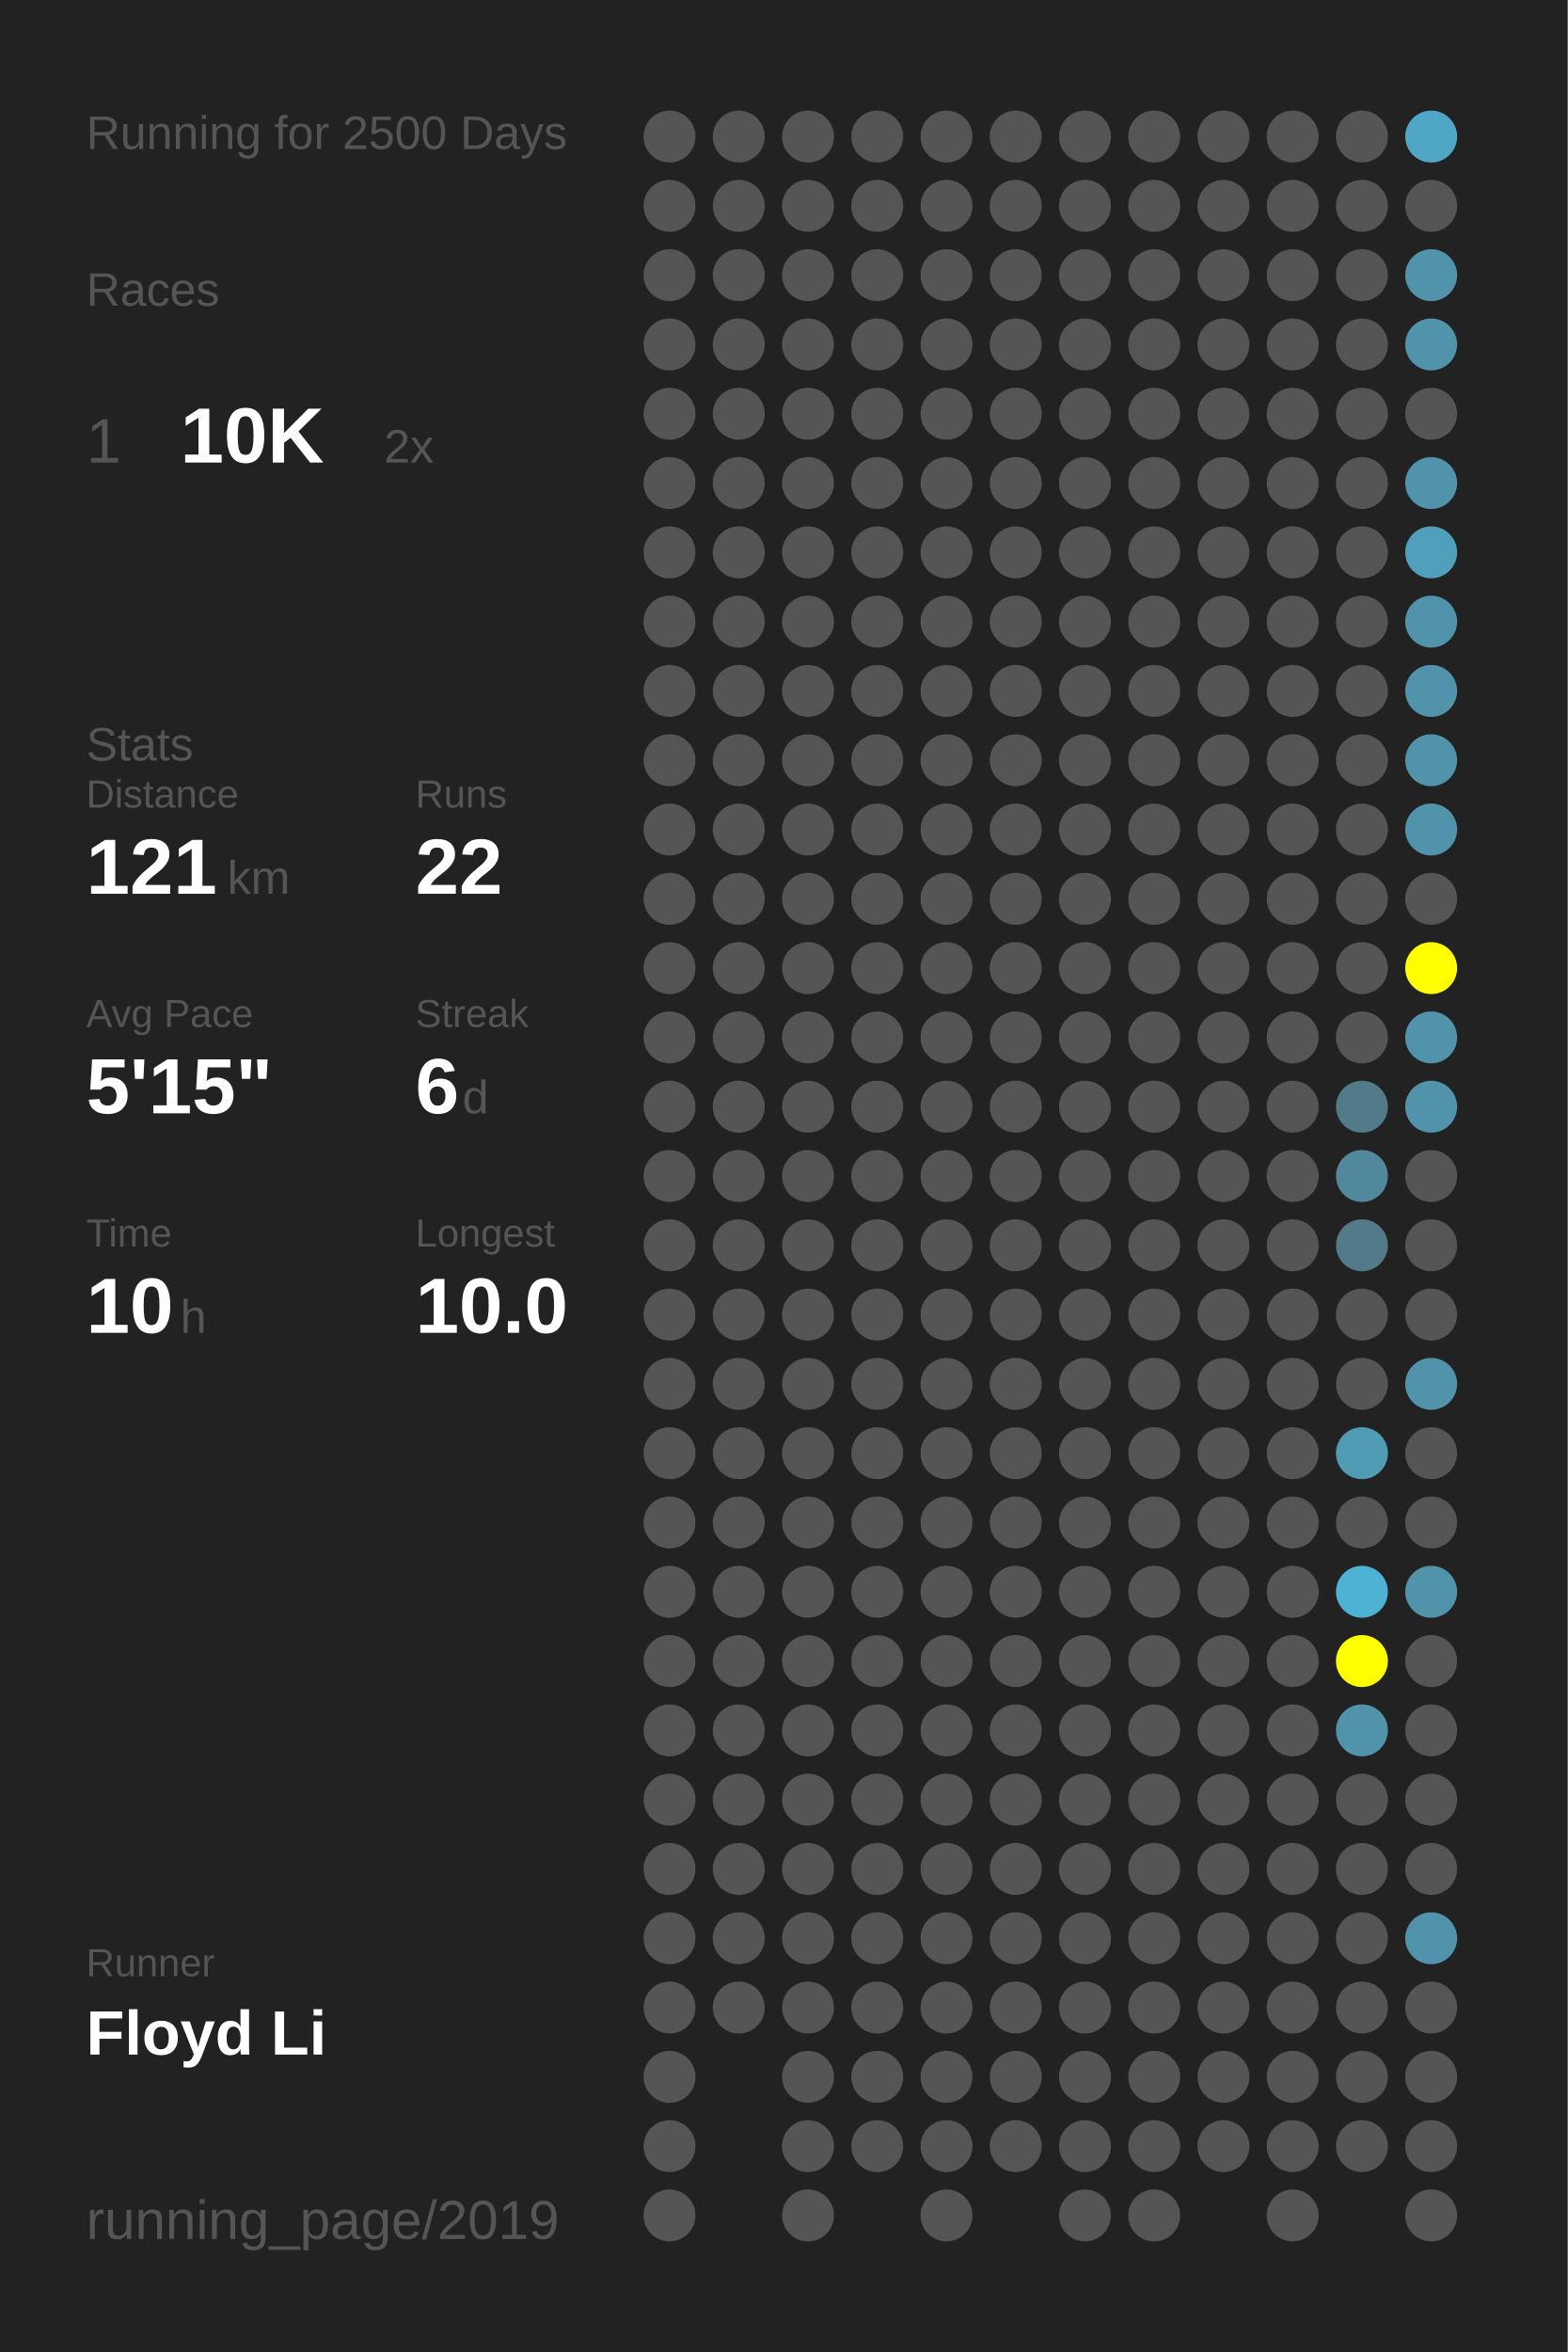
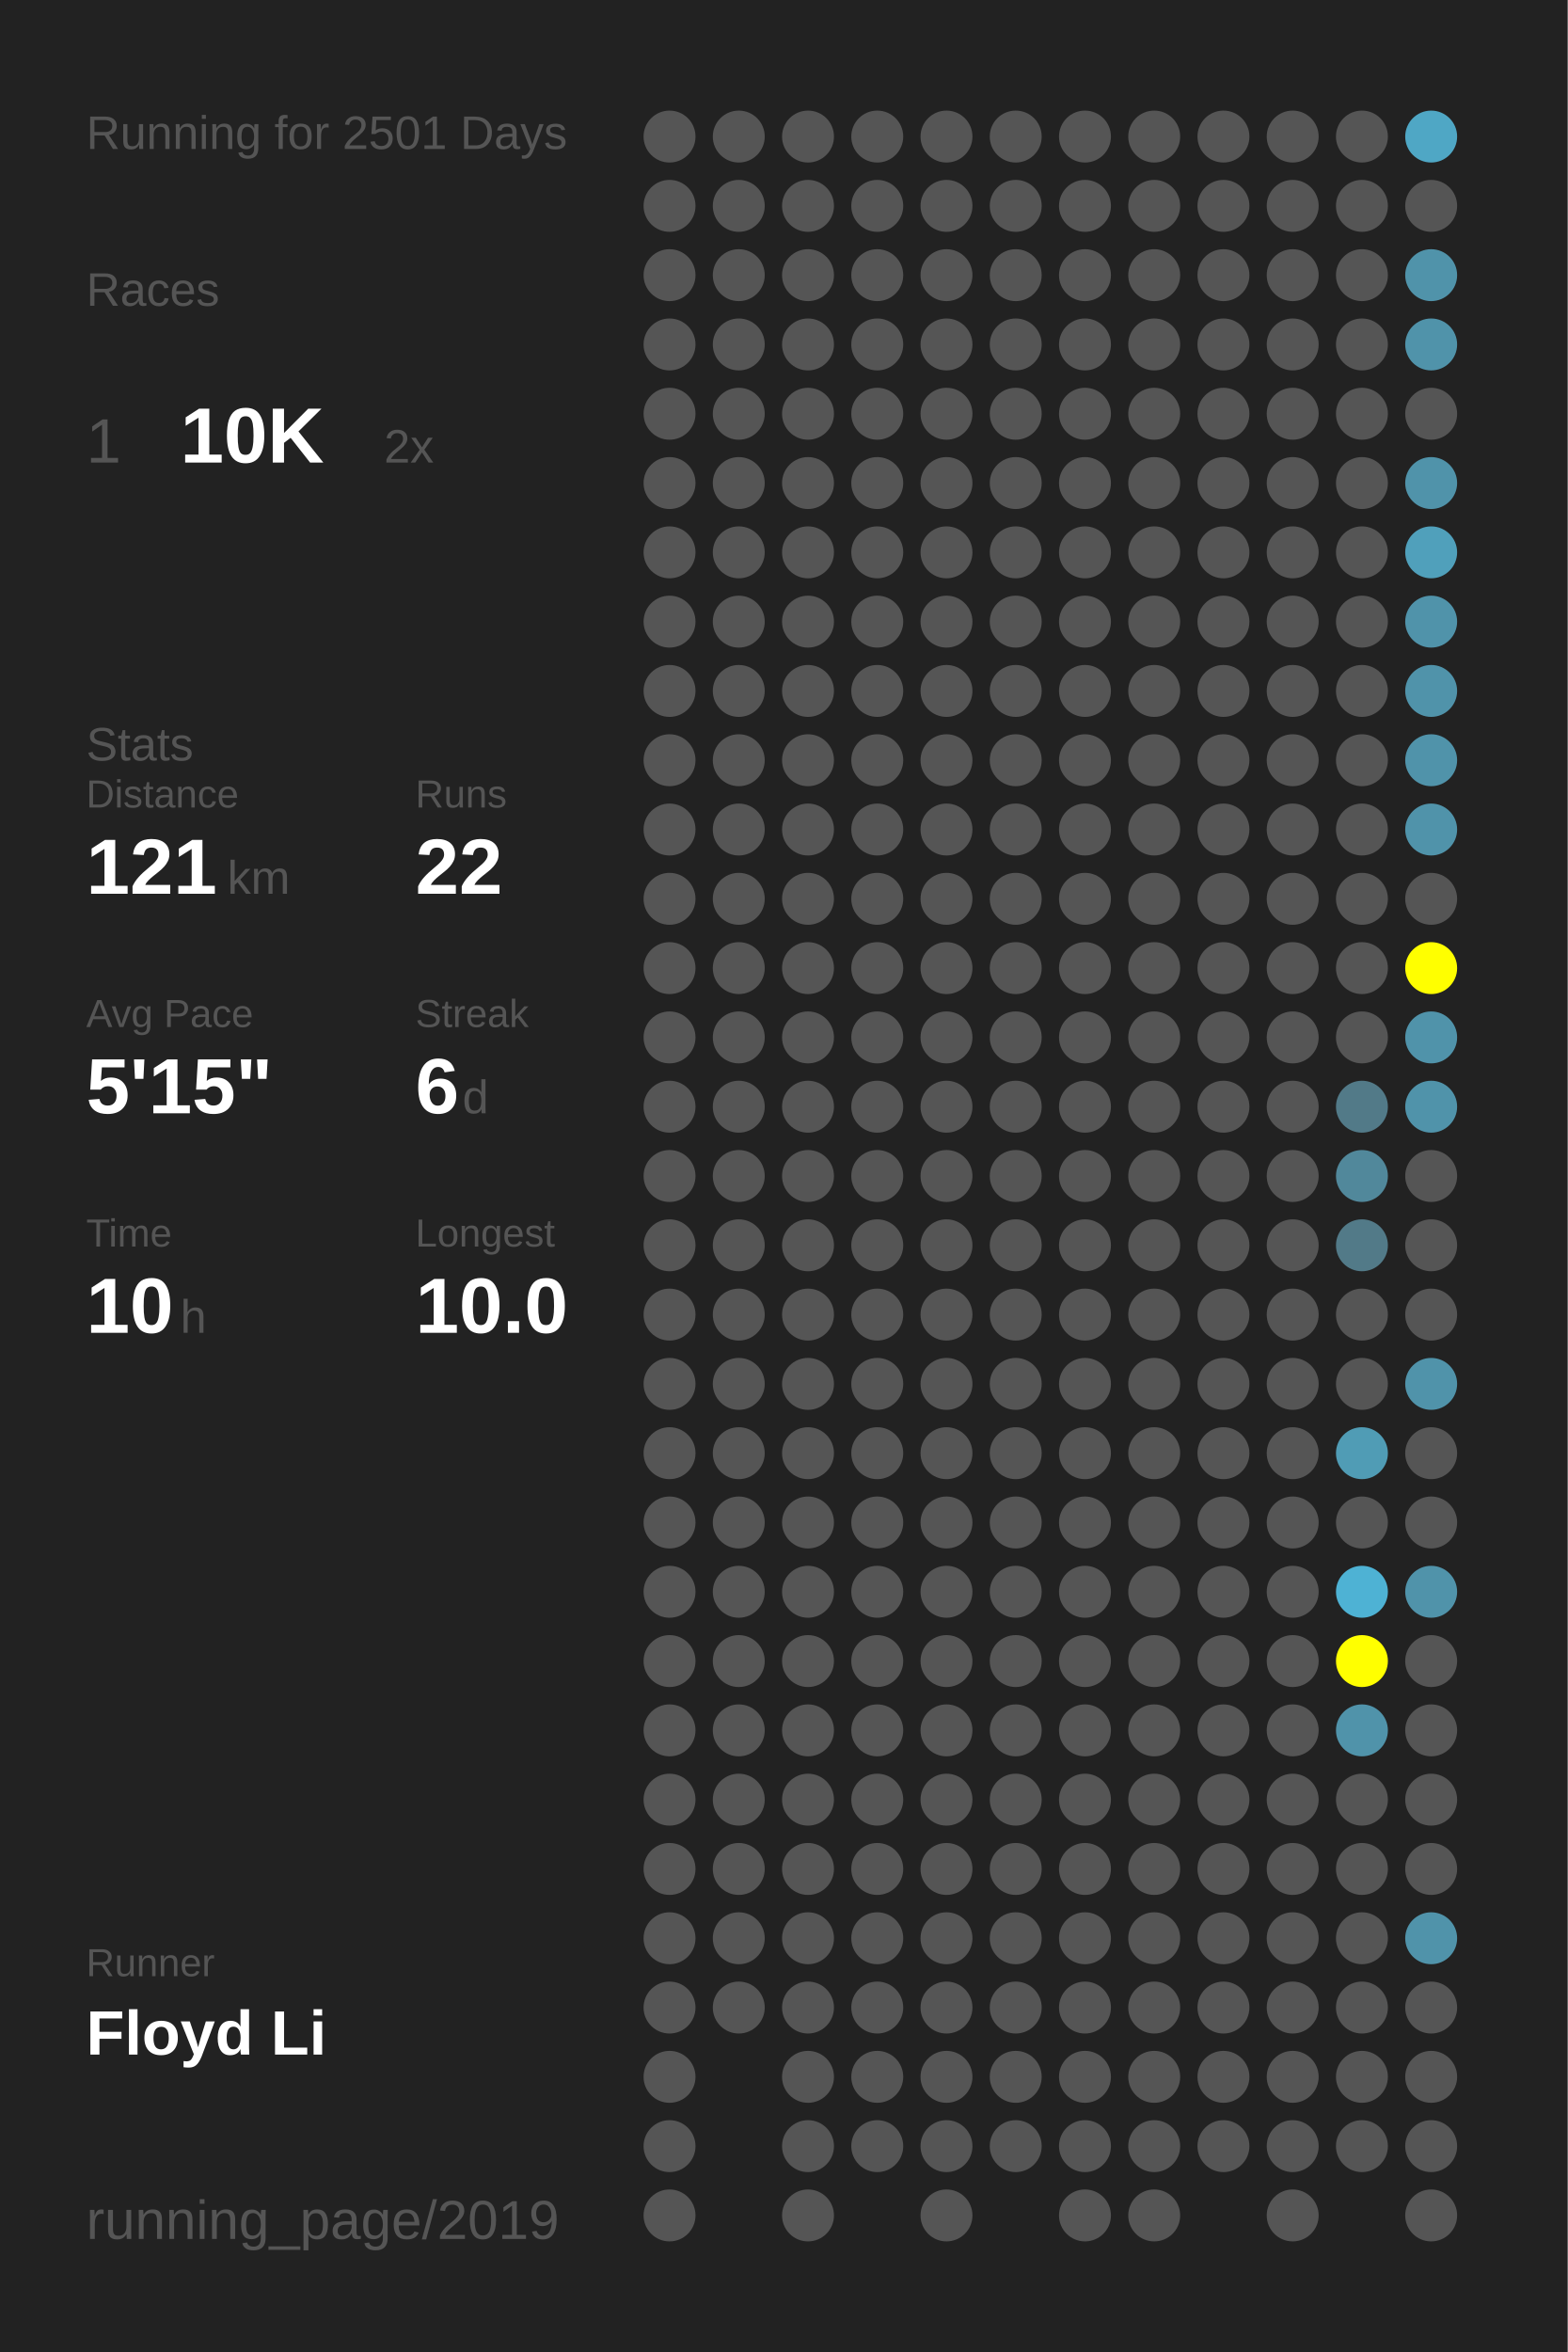
<svg xmlns="http://www.w3.org/2000/svg" baseProfile="full" height="300mm" version="1.1" viewBox="0,0,200,300" width="200mm">
  <defs />
  <rect fill="#222222" height="300" width="200" x="0" y="0" />
-   <text fill="#555555" style="font-size:6px; font-family:Arial;" x="11" y="19">Running for 2500 Days</text>
+   <text fill="#555555" style="font-size:6px; font-family:Arial;" x="11" y="19">Running for 2501 Days</text>
  <text fill="#555555" style="font-size:6px; font-family:Arial;" x="11" y="39">Races</text>
  <text fill="#555555" style="font-size:8px; font-family:Arial;" x="11" y="59">1</text>
  <text fill="#FFFFFF" style="font-size:10px; font-family:Arial; font-weight:bold;" x="23" y="59">10K</text>
  <text fill="#555555" style="font-size:6px; font-family:Arial;" x="49" y="59">2x</text>
  <text fill="#555555" style="font-size:6px; font-family:Arial;" x="11" y="97">Stats</text>
  <text fill="#555555" style="font-size:5px; font-family:Arial;" x="11" y="103">Distance</text>
  <text fill="#FFFFFF" style="font-size:10px; font-family:Arial; font-weight:bold;" x="11" y="114">121</text>
  <text fill="#555555" style="font-size:6px; font-family:Arial;" x="29" y="114">km</text>
  <text fill="#555555" style="font-size:5px; font-family:Arial;" x="53" y="103">Runs</text>
  <text fill="#FFFFFF" style="font-size:10px; font-family:Arial; font-weight:bold;" x="53" y="114">22</text>
  <text fill="#555555" style="font-size:5px; font-family:Arial;" x="11" y="131">Avg Pace</text>
  <text fill="#FFFFFF" style="font-size:10px; font-family:Arial; font-weight:bold;" x="11" y="142">5'15"</text>
  <text fill="#555555" style="font-size:5px; font-family:Arial;" x="53" y="131">Streak</text>
  <text fill="#FFFFFF" style="font-size:10px; font-family:Arial; font-weight:bold;" x="53" y="142">6</text>
  <text fill="#555555" style="font-size:6px; font-family:Arial;" x="59" y="142">d</text>
  <text fill="#555555" style="font-size:5px; font-family:Arial;" x="11" y="159">Time</text>
  <text fill="#FFFFFF" style="font-size:10px; font-family:Arial; font-weight:bold;" x="11" y="170">10</text>
  <text fill="#555555" style="font-size:6px; font-family:Arial;" x="23" y="170">h</text>
  <text fill="#555555" style="font-size:5px; font-family:Arial;" x="53" y="159">Longest</text>
  <text fill="#FFFFFF" style="font-size:10px; font-family:Arial; font-weight:bold;" x="53" y="170">10.0</text>
  <text fill="#555555" style="font-size:5px; font-family:Arial;" x="11" y="252.065">Runner</text>
  <text fill="#FFFFFF" style="font-size:8px; font-family:Arial; font-weight:bold;" x="11" y="262.065">Floyd Li</text>
  <text fill="#555555" style="font-size:7px; font-family:Arial;" x="11" y="285.581">running_page/2019</text>
  <circle cx="85.417" cy="17.419" fill="#555555" r="3.312" />
  <circle cx="85.417" cy="26.258" fill="#555555" r="3.312" />
  <circle cx="85.417" cy="35.097" fill="#555555" r="3.312" />
  <circle cx="85.417" cy="43.935" fill="#555555" r="3.312" />
  <circle cx="85.417" cy="52.774" fill="#555555" r="3.312" />
  <circle cx="85.417" cy="61.613" fill="#555555" r="3.312" />
  <circle cx="85.417" cy="70.452" fill="#555555" r="3.312" />
  <circle cx="85.417" cy="79.29" fill="#555555" r="3.312" />
  <circle cx="85.417" cy="88.129" fill="#555555" r="3.312" />
  <circle cx="85.417" cy="96.968" fill="#555555" r="3.312" />
  <circle cx="85.417" cy="105.806" fill="#555555" r="3.312" />
  <circle cx="85.417" cy="114.645" fill="#555555" r="3.312" />
  <circle cx="85.417" cy="123.484" fill="#555555" r="3.312" />
  <circle cx="85.417" cy="132.323" fill="#555555" r="3.312" />
  <circle cx="85.417" cy="141.161" fill="#555555" r="3.312" />
  <circle cx="85.417" cy="150" fill="#555555" r="3.312" />
  <circle cx="85.417" cy="158.839" fill="#555555" r="3.312" />
  <circle cx="85.417" cy="167.677" fill="#555555" r="3.312" />
  <circle cx="85.417" cy="176.516" fill="#555555" r="3.312" />
  <circle cx="85.417" cy="185.355" fill="#555555" r="3.312" />
  <circle cx="85.417" cy="194.194" fill="#555555" r="3.312" />
  <circle cx="85.417" cy="203.032" fill="#555555" r="3.312" />
  <circle cx="85.417" cy="211.871" fill="#555555" r="3.312" />
  <circle cx="85.417" cy="220.71" fill="#555555" r="3.312" />
  <circle cx="85.417" cy="229.548" fill="#555555" r="3.312" />
  <circle cx="85.417" cy="238.387" fill="#555555" r="3.312" />
  <circle cx="85.417" cy="247.226" fill="#555555" r="3.312" />
  <circle cx="85.417" cy="256.065" fill="#555555" r="3.312" />
  <circle cx="85.417" cy="264.903" fill="#555555" r="3.312" />
  <circle cx="85.417" cy="273.742" fill="#555555" r="3.312" />
  <circle cx="85.417" cy="282.581" fill="#555555" r="3.312" />
  <circle cx="94.25" cy="17.419" fill="#555555" r="3.312" />
  <circle cx="94.25" cy="26.258" fill="#555555" r="3.312" />
  <circle cx="94.25" cy="35.097" fill="#555555" r="3.312" />
  <circle cx="94.25" cy="43.935" fill="#555555" r="3.312" />
  <circle cx="94.25" cy="52.774" fill="#555555" r="3.312" />
  <circle cx="94.25" cy="61.613" fill="#555555" r="3.312" />
  <circle cx="94.25" cy="70.452" fill="#555555" r="3.312" />
  <circle cx="94.25" cy="79.29" fill="#555555" r="3.312" />
  <circle cx="94.25" cy="88.129" fill="#555555" r="3.312" />
  <circle cx="94.25" cy="96.968" fill="#555555" r="3.312" />
  <circle cx="94.25" cy="105.806" fill="#555555" r="3.312" />
  <circle cx="94.25" cy="114.645" fill="#555555" r="3.312" />
  <circle cx="94.25" cy="123.484" fill="#555555" r="3.312" />
  <circle cx="94.25" cy="132.323" fill="#555555" r="3.312" />
  <circle cx="94.25" cy="141.161" fill="#555555" r="3.312" />
  <circle cx="94.25" cy="150" fill="#555555" r="3.312" />
  <circle cx="94.25" cy="158.839" fill="#555555" r="3.312" />
  <circle cx="94.25" cy="167.677" fill="#555555" r="3.312" />
  <circle cx="94.25" cy="176.516" fill="#555555" r="3.312" />
  <circle cx="94.25" cy="185.355" fill="#555555" r="3.312" />
  <circle cx="94.25" cy="194.194" fill="#555555" r="3.312" />
  <circle cx="94.25" cy="203.032" fill="#555555" r="3.312" />
  <circle cx="94.25" cy="211.871" fill="#555555" r="3.312" />
  <circle cx="94.25" cy="220.71" fill="#555555" r="3.312" />
  <circle cx="94.25" cy="229.548" fill="#555555" r="3.312" />
  <circle cx="94.25" cy="238.387" fill="#555555" r="3.312" />
  <circle cx="94.25" cy="247.226" fill="#555555" r="3.312" />
  <circle cx="94.25" cy="256.065" fill="#555555" r="3.312" />
  <circle cx="103.083" cy="17.419" fill="#555555" r="3.312" />
  <circle cx="103.083" cy="26.258" fill="#555555" r="3.312" />
  <circle cx="103.083" cy="35.097" fill="#555555" r="3.312" />
  <circle cx="103.083" cy="43.935" fill="#555555" r="3.312" />
  <circle cx="103.083" cy="52.774" fill="#555555" r="3.312" />
  <circle cx="103.083" cy="61.613" fill="#555555" r="3.312" />
  <circle cx="103.083" cy="70.452" fill="#555555" r="3.312" />
  <circle cx="103.083" cy="79.29" fill="#555555" r="3.312" />
  <circle cx="103.083" cy="88.129" fill="#555555" r="3.312" />
  <circle cx="103.083" cy="96.968" fill="#555555" r="3.312" />
  <circle cx="103.083" cy="105.806" fill="#555555" r="3.312" />
  <circle cx="103.083" cy="114.645" fill="#555555" r="3.312" />
  <circle cx="103.083" cy="123.484" fill="#555555" r="3.312" />
  <circle cx="103.083" cy="132.323" fill="#555555" r="3.312" />
  <circle cx="103.083" cy="141.161" fill="#555555" r="3.312" />
  <circle cx="103.083" cy="150" fill="#555555" r="3.312" />
  <circle cx="103.083" cy="158.839" fill="#555555" r="3.312" />
  <circle cx="103.083" cy="167.677" fill="#555555" r="3.312" />
  <circle cx="103.083" cy="176.516" fill="#555555" r="3.312" />
  <circle cx="103.083" cy="185.355" fill="#555555" r="3.312" />
  <circle cx="103.083" cy="194.194" fill="#555555" r="3.312" />
  <circle cx="103.083" cy="203.032" fill="#555555" r="3.312" />
  <circle cx="103.083" cy="211.871" fill="#555555" r="3.312" />
  <circle cx="103.083" cy="220.71" fill="#555555" r="3.312" />
  <circle cx="103.083" cy="229.548" fill="#555555" r="3.312" />
  <circle cx="103.083" cy="238.387" fill="#555555" r="3.312" />
  <circle cx="103.083" cy="247.226" fill="#555555" r="3.312" />
  <circle cx="103.083" cy="256.065" fill="#555555" r="3.312" />
  <circle cx="103.083" cy="264.903" fill="#555555" r="3.312" />
  <circle cx="103.083" cy="273.742" fill="#555555" r="3.312" />
  <circle cx="103.083" cy="282.581" fill="#555555" r="3.312" />
  <circle cx="111.917" cy="17.419" fill="#555555" r="3.312" />
  <circle cx="111.917" cy="26.258" fill="#555555" r="3.312" />
  <circle cx="111.917" cy="35.097" fill="#555555" r="3.312" />
  <circle cx="111.917" cy="43.935" fill="#555555" r="3.312" />
  <circle cx="111.917" cy="52.774" fill="#555555" r="3.312" />
  <circle cx="111.917" cy="61.613" fill="#555555" r="3.312" />
  <circle cx="111.917" cy="70.452" fill="#555555" r="3.312" />
  <circle cx="111.917" cy="79.29" fill="#555555" r="3.312" />
  <circle cx="111.917" cy="88.129" fill="#555555" r="3.312" />
  <circle cx="111.917" cy="96.968" fill="#555555" r="3.312" />
  <circle cx="111.917" cy="105.806" fill="#555555" r="3.312" />
  <circle cx="111.917" cy="114.645" fill="#555555" r="3.312" />
  <circle cx="111.917" cy="123.484" fill="#555555" r="3.312" />
  <circle cx="111.917" cy="132.323" fill="#555555" r="3.312" />
  <circle cx="111.917" cy="141.161" fill="#555555" r="3.312" />
  <circle cx="111.917" cy="150" fill="#555555" r="3.312" />
  <circle cx="111.917" cy="158.839" fill="#555555" r="3.312" />
  <circle cx="111.917" cy="167.677" fill="#555555" r="3.312" />
  <circle cx="111.917" cy="176.516" fill="#555555" r="3.312" />
  <circle cx="111.917" cy="185.355" fill="#555555" r="3.312" />
  <circle cx="111.917" cy="194.194" fill="#555555" r="3.312" />
  <circle cx="111.917" cy="203.032" fill="#555555" r="3.312" />
  <circle cx="111.917" cy="211.871" fill="#555555" r="3.312" />
  <circle cx="111.917" cy="220.71" fill="#555555" r="3.312" />
  <circle cx="111.917" cy="229.548" fill="#555555" r="3.312" />
  <circle cx="111.917" cy="238.387" fill="#555555" r="3.312" />
  <circle cx="111.917" cy="247.226" fill="#555555" r="3.312" />
  <circle cx="111.917" cy="256.065" fill="#555555" r="3.312" />
  <circle cx="111.917" cy="264.903" fill="#555555" r="3.312" />
  <circle cx="111.917" cy="273.742" fill="#555555" r="3.312" />
  <circle cx="120.75" cy="17.419" fill="#555555" r="3.312" />
  <circle cx="120.75" cy="26.258" fill="#555555" r="3.312" />
  <circle cx="120.75" cy="35.097" fill="#555555" r="3.312" />
  <circle cx="120.75" cy="43.935" fill="#555555" r="3.312" />
  <circle cx="120.75" cy="52.774" fill="#555555" r="3.312" />
  <circle cx="120.75" cy="61.613" fill="#555555" r="3.312" />
  <circle cx="120.75" cy="70.452" fill="#555555" r="3.312" />
  <circle cx="120.75" cy="79.29" fill="#555555" r="3.312" />
  <circle cx="120.75" cy="88.129" fill="#555555" r="3.312" />
  <circle cx="120.75" cy="96.968" fill="#555555" r="3.312" />
  <circle cx="120.75" cy="105.806" fill="#555555" r="3.312" />
  <circle cx="120.75" cy="114.645" fill="#555555" r="3.312" />
  <circle cx="120.75" cy="123.484" fill="#555555" r="3.312" />
  <circle cx="120.75" cy="132.323" fill="#555555" r="3.312" />
  <circle cx="120.75" cy="141.161" fill="#555555" r="3.312" />
  <circle cx="120.75" cy="150" fill="#555555" r="3.312" />
  <circle cx="120.75" cy="158.839" fill="#555555" r="3.312" />
  <circle cx="120.75" cy="167.677" fill="#555555" r="3.312" />
  <circle cx="120.75" cy="176.516" fill="#555555" r="3.312" />
  <circle cx="120.75" cy="185.355" fill="#555555" r="3.312" />
  <circle cx="120.75" cy="194.194" fill="#555555" r="3.312" />
  <circle cx="120.75" cy="203.032" fill="#555555" r="3.312" />
  <circle cx="120.75" cy="211.871" fill="#555555" r="3.312" />
  <circle cx="120.75" cy="220.71" fill="#555555" r="3.312" />
  <circle cx="120.75" cy="229.548" fill="#555555" r="3.312" />
  <circle cx="120.75" cy="238.387" fill="#555555" r="3.312" />
  <circle cx="120.75" cy="247.226" fill="#555555" r="3.312" />
  <circle cx="120.75" cy="256.065" fill="#555555" r="3.312" />
  <circle cx="120.75" cy="264.903" fill="#555555" r="3.312" />
  <circle cx="120.75" cy="273.742" fill="#555555" r="3.312" />
  <circle cx="120.75" cy="282.581" fill="#555555" r="3.312" />
  <circle cx="129.583" cy="17.419" fill="#555555" r="3.312" />
  <circle cx="129.583" cy="26.258" fill="#555555" r="3.312" />
  <circle cx="129.583" cy="35.097" fill="#555555" r="3.312" />
  <circle cx="129.583" cy="43.935" fill="#555555" r="3.312" />
  <circle cx="129.583" cy="52.774" fill="#555555" r="3.312" />
  <circle cx="129.583" cy="61.613" fill="#555555" r="3.312" />
  <circle cx="129.583" cy="70.452" fill="#555555" r="3.312" />
  <circle cx="129.583" cy="79.29" fill="#555555" r="3.312" />
  <circle cx="129.583" cy="88.129" fill="#555555" r="3.312" />
  <circle cx="129.583" cy="96.968" fill="#555555" r="3.312" />
  <circle cx="129.583" cy="105.806" fill="#555555" r="3.312" />
  <circle cx="129.583" cy="114.645" fill="#555555" r="3.312" />
  <circle cx="129.583" cy="123.484" fill="#555555" r="3.312" />
  <circle cx="129.583" cy="132.323" fill="#555555" r="3.312" />
  <circle cx="129.583" cy="141.161" fill="#555555" r="3.312" />
  <circle cx="129.583" cy="150" fill="#555555" r="3.312" />
  <circle cx="129.583" cy="158.839" fill="#555555" r="3.312" />
  <circle cx="129.583" cy="167.677" fill="#555555" r="3.312" />
  <circle cx="129.583" cy="176.516" fill="#555555" r="3.312" />
  <circle cx="129.583" cy="185.355" fill="#555555" r="3.312" />
  <circle cx="129.583" cy="194.194" fill="#555555" r="3.312" />
  <circle cx="129.583" cy="203.032" fill="#555555" r="3.312" />
  <circle cx="129.583" cy="211.871" fill="#555555" r="3.312" />
  <circle cx="129.583" cy="220.71" fill="#555555" r="3.312" />
  <circle cx="129.583" cy="229.548" fill="#555555" r="3.312" />
  <circle cx="129.583" cy="238.387" fill="#555555" r="3.312" />
  <circle cx="129.583" cy="247.226" fill="#555555" r="3.312" />
  <circle cx="129.583" cy="256.065" fill="#555555" r="3.312" />
  <circle cx="129.583" cy="264.903" fill="#555555" r="3.312" />
  <circle cx="129.583" cy="273.742" fill="#555555" r="3.312" />
  <circle cx="138.417" cy="17.419" fill="#555555" r="3.312" />
  <circle cx="138.417" cy="26.258" fill="#555555" r="3.312" />
  <circle cx="138.417" cy="35.097" fill="#555555" r="3.312" />
  <circle cx="138.417" cy="43.935" fill="#555555" r="3.312" />
  <circle cx="138.417" cy="52.774" fill="#555555" r="3.312" />
  <circle cx="138.417" cy="61.613" fill="#555555" r="3.312" />
  <circle cx="138.417" cy="70.452" fill="#555555" r="3.312" />
  <circle cx="138.417" cy="79.29" fill="#555555" r="3.312" />
  <circle cx="138.417" cy="88.129" fill="#555555" r="3.312" />
  <circle cx="138.417" cy="96.968" fill="#555555" r="3.312" />
  <circle cx="138.417" cy="105.806" fill="#555555" r="3.312" />
  <circle cx="138.417" cy="114.645" fill="#555555" r="3.312" />
  <circle cx="138.417" cy="123.484" fill="#555555" r="3.312" />
  <circle cx="138.417" cy="132.323" fill="#555555" r="3.312" />
  <circle cx="138.417" cy="141.161" fill="#555555" r="3.312" />
  <circle cx="138.417" cy="150" fill="#555555" r="3.312" />
  <circle cx="138.417" cy="158.839" fill="#555555" r="3.312" />
  <circle cx="138.417" cy="167.677" fill="#555555" r="3.312" />
  <circle cx="138.417" cy="176.516" fill="#555555" r="3.312" />
  <circle cx="138.417" cy="185.355" fill="#555555" r="3.312" />
  <circle cx="138.417" cy="194.194" fill="#555555" r="3.312" />
  <circle cx="138.417" cy="203.032" fill="#555555" r="3.312" />
  <circle cx="138.417" cy="211.871" fill="#555555" r="3.312" />
  <circle cx="138.417" cy="220.71" fill="#555555" r="3.312" />
  <circle cx="138.417" cy="229.548" fill="#555555" r="3.312" />
  <circle cx="138.417" cy="238.387" fill="#555555" r="3.312" />
  <circle cx="138.417" cy="247.226" fill="#555555" r="3.312" />
  <circle cx="138.417" cy="256.065" fill="#555555" r="3.312" />
  <circle cx="138.417" cy="264.903" fill="#555555" r="3.312" />
  <circle cx="138.417" cy="273.742" fill="#555555" r="3.312" />
  <circle cx="138.417" cy="282.581" fill="#555555" r="3.312" />
  <circle cx="147.25" cy="17.419" fill="#555555" r="3.312" />
  <circle cx="147.25" cy="26.258" fill="#555555" r="3.312" />
  <circle cx="147.25" cy="35.097" fill="#555555" r="3.312" />
  <circle cx="147.25" cy="43.935" fill="#555555" r="3.312" />
  <circle cx="147.25" cy="52.774" fill="#555555" r="3.312" />
  <circle cx="147.25" cy="61.613" fill="#555555" r="3.312" />
  <circle cx="147.25" cy="70.452" fill="#555555" r="3.312" />
  <circle cx="147.25" cy="79.29" fill="#555555" r="3.312" />
  <circle cx="147.25" cy="88.129" fill="#555555" r="3.312" />
  <circle cx="147.25" cy="96.968" fill="#555555" r="3.312" />
  <circle cx="147.25" cy="105.806" fill="#555555" r="3.312" />
  <circle cx="147.25" cy="114.645" fill="#555555" r="3.312" />
  <circle cx="147.25" cy="123.484" fill="#555555" r="3.312" />
  <circle cx="147.25" cy="132.323" fill="#555555" r="3.312" />
  <circle cx="147.25" cy="141.161" fill="#555555" r="3.312" />
  <circle cx="147.25" cy="150" fill="#555555" r="3.312" />
  <circle cx="147.25" cy="158.839" fill="#555555" r="3.312" />
  <circle cx="147.25" cy="167.677" fill="#555555" r="3.312" />
  <circle cx="147.25" cy="176.516" fill="#555555" r="3.312" />
  <circle cx="147.25" cy="185.355" fill="#555555" r="3.312" />
  <circle cx="147.25" cy="194.194" fill="#555555" r="3.312" />
  <circle cx="147.25" cy="203.032" fill="#555555" r="3.312" />
  <circle cx="147.25" cy="211.871" fill="#555555" r="3.312" />
  <circle cx="147.25" cy="220.71" fill="#555555" r="3.312" />
  <circle cx="147.25" cy="229.548" fill="#555555" r="3.312" />
  <circle cx="147.25" cy="238.387" fill="#555555" r="3.312" />
  <circle cx="147.25" cy="247.226" fill="#555555" r="3.312" />
  <circle cx="147.25" cy="256.065" fill="#555555" r="3.312" />
  <circle cx="147.25" cy="264.903" fill="#555555" r="3.312" />
  <circle cx="147.25" cy="273.742" fill="#555555" r="3.312" />
  <circle cx="147.25" cy="282.581" fill="#555555" r="3.312" />
  <circle cx="156.083" cy="17.419" fill="#555555" r="3.312" />
  <circle cx="156.083" cy="26.258" fill="#555555" r="3.312" />
  <circle cx="156.083" cy="35.097" fill="#555555" r="3.312" />
  <circle cx="156.083" cy="43.935" fill="#555555" r="3.312" />
  <circle cx="156.083" cy="52.774" fill="#555555" r="3.312" />
  <circle cx="156.083" cy="61.613" fill="#555555" r="3.312" />
  <circle cx="156.083" cy="70.452" fill="#555555" r="3.312" />
  <circle cx="156.083" cy="79.29" fill="#555555" r="3.312" />
  <circle cx="156.083" cy="88.129" fill="#555555" r="3.312" />
  <circle cx="156.083" cy="96.968" fill="#555555" r="3.312" />
  <circle cx="156.083" cy="105.806" fill="#555555" r="3.312" />
  <circle cx="156.083" cy="114.645" fill="#555555" r="3.312" />
  <circle cx="156.083" cy="123.484" fill="#555555" r="3.312" />
  <circle cx="156.083" cy="132.323" fill="#555555" r="3.312" />
  <circle cx="156.083" cy="141.161" fill="#555555" r="3.312" />
  <circle cx="156.083" cy="150" fill="#555555" r="3.312" />
  <circle cx="156.083" cy="158.839" fill="#555555" r="3.312" />
  <circle cx="156.083" cy="167.677" fill="#555555" r="3.312" />
  <circle cx="156.083" cy="176.516" fill="#555555" r="3.312" />
  <circle cx="156.083" cy="185.355" fill="#555555" r="3.312" />
  <circle cx="156.083" cy="194.194" fill="#555555" r="3.312" />
  <circle cx="156.083" cy="203.032" fill="#555555" r="3.312" />
  <circle cx="156.083" cy="211.871" fill="#555555" r="3.312" />
  <circle cx="156.083" cy="220.71" fill="#555555" r="3.312" />
  <circle cx="156.083" cy="229.548" fill="#555555" r="3.312" />
  <circle cx="156.083" cy="238.387" fill="#555555" r="3.312" />
  <circle cx="156.083" cy="247.226" fill="#555555" r="3.312" />
  <circle cx="156.083" cy="256.065" fill="#555555" r="3.312" />
  <circle cx="156.083" cy="264.903" fill="#555555" r="3.312" />
  <circle cx="156.083" cy="273.742" fill="#555555" r="3.312" />
  <circle cx="164.917" cy="17.419" fill="#555555" r="3.312" />
  <circle cx="164.917" cy="26.258" fill="#555555" r="3.312" />
  <circle cx="164.917" cy="35.097" fill="#555555" r="3.312" />
  <circle cx="164.917" cy="43.935" fill="#555555" r="3.312" />
  <circle cx="164.917" cy="52.774" fill="#555555" r="3.312" />
  <circle cx="164.917" cy="61.613" fill="#555555" r="3.312" />
  <circle cx="164.917" cy="70.452" fill="#555555" r="3.312" />
  <circle cx="164.917" cy="79.29" fill="#555555" r="3.312" />
  <circle cx="164.917" cy="88.129" fill="#555555" r="3.312" />
  <circle cx="164.917" cy="96.968" fill="#555555" r="3.312" />
  <circle cx="164.917" cy="105.806" fill="#555555" r="3.312" />
  <circle cx="164.917" cy="114.645" fill="#555555" r="3.312" />
  <circle cx="164.917" cy="123.484" fill="#555555" r="3.312" />
  <circle cx="164.917" cy="132.323" fill="#555555" r="3.312" />
  <circle cx="164.917" cy="141.161" fill="#555555" r="3.312" />
  <circle cx="164.917" cy="150" fill="#555555" r="3.312" />
  <circle cx="164.917" cy="158.839" fill="#555555" r="3.312" />
  <circle cx="164.917" cy="167.677" fill="#555555" r="3.312" />
  <circle cx="164.917" cy="176.516" fill="#555555" r="3.312" />
  <circle cx="164.917" cy="185.355" fill="#555555" r="3.312" />
  <circle cx="164.917" cy="194.194" fill="#555555" r="3.312" />
  <circle cx="164.917" cy="203.032" fill="#555555" r="3.312" />
  <circle cx="164.917" cy="211.871" fill="#555555" r="3.312" />
  <circle cx="164.917" cy="220.71" fill="#555555" r="3.312" />
  <circle cx="164.917" cy="229.548" fill="#555555" r="3.312" />
  <circle cx="164.917" cy="238.387" fill="#555555" r="3.312" />
  <circle cx="164.917" cy="247.226" fill="#555555" r="3.312" />
  <circle cx="164.917" cy="256.065" fill="#555555" r="3.312" />
  <circle cx="164.917" cy="264.903" fill="#555555" r="3.312" />
  <circle cx="164.917" cy="273.742" fill="#555555" r="3.312" />
  <circle cx="164.917" cy="282.581" fill="#555555" r="3.312" />
  <circle cx="173.75" cy="17.419" fill="#555555" r="3.312" />
  <circle cx="173.75" cy="26.258" fill="#555555" r="3.312" />
  <circle cx="173.75" cy="35.097" fill="#555555" r="3.312" />
  <circle cx="173.75" cy="43.935" fill="#555555" r="3.312" />
  <circle cx="173.75" cy="52.774" fill="#555555" r="3.312" />
  <circle cx="173.75" cy="61.613" fill="#555555" r="3.312" />
  <circle cx="173.75" cy="70.452" fill="#555555" r="3.312" />
  <circle cx="173.75" cy="79.29" fill="#555555" r="3.312" />
  <circle cx="173.75" cy="88.129" fill="#555555" r="3.312" />
  <circle cx="173.75" cy="96.968" fill="#555555" r="3.312" />
  <circle cx="173.75" cy="105.806" fill="#555555" r="3.312" />
  <circle cx="173.75" cy="114.645" fill="#555555" r="3.312" />
  <circle cx="173.75" cy="123.484" fill="#555555" r="3.312" />
  <circle cx="173.75" cy="132.323" fill="#555555" r="3.312" />
  <circle cx="173.75" cy="141.161" fill="#527a88" r="3.312" />
  <circle cx="173.75" cy="150" fill="#51889b" r="3.312" />
  <circle cx="173.75" cy="158.839" fill="#527a88" r="3.312" />
  <circle cx="173.75" cy="167.677" fill="#555555" r="3.312" />
  <circle cx="173.75" cy="176.516" fill="#555555" r="3.312" />
  <circle cx="173.75" cy="185.355" fill="#509cb5" r="3.312" />
  <circle cx="173.75" cy="194.194" fill="#555555" r="3.312" />
  <circle cx="173.75" cy="203.032" fill="#4eb2d4" r="3.312" />
  <circle cx="173.75" cy="211.871" fill="#FFFF00" r="3.312" />
  <circle cx="173.75" cy="220.71" fill="#5093aa" r="3.312" />
  <circle cx="173.75" cy="229.548" fill="#555555" r="3.312" />
  <circle cx="173.75" cy="238.387" fill="#555555" r="3.312" />
  <circle cx="173.75" cy="247.226" fill="#555555" r="3.312" />
  <circle cx="173.75" cy="256.065" fill="#555555" r="3.312" />
  <circle cx="173.75" cy="264.903" fill="#555555" r="3.312" />
  <circle cx="173.75" cy="273.742" fill="#555555" r="3.312" />
  <circle cx="182.583" cy="17.419" fill="#4fa7c5" r="3.312" />
  <circle cx="182.583" cy="26.258" fill="#555555" r="3.312" />
  <circle cx="182.583" cy="35.097" fill="#5093aa" r="3.312" />
  <circle cx="182.583" cy="43.935" fill="#5093aa" r="3.312" />
  <circle cx="182.583" cy="52.774" fill="#555555" r="3.312" />
  <circle cx="182.583" cy="61.613" fill="#5093aa" r="3.312" />
  <circle cx="182.583" cy="70.452" fill="#50a0bb" r="3.312" />
  <circle cx="182.583" cy="79.29" fill="#5093aa" r="3.312" />
  <circle cx="182.583" cy="88.129" fill="#5093aa" r="3.312" />
  <circle cx="182.583" cy="96.968" fill="#5093aa" r="3.312" />
  <circle cx="182.583" cy="105.806" fill="#5093aa" r="3.312" />
  <circle cx="182.583" cy="114.645" fill="#555555" r="3.312" />
  <circle cx="182.583" cy="123.484" fill="#FFFF00" r="3.312" />
  <circle cx="182.583" cy="132.323" fill="#5093aa" r="3.312" />
  <circle cx="182.583" cy="141.161" fill="#5093aa" r="3.312" />
  <circle cx="182.583" cy="150" fill="#555555" r="3.312" />
  <circle cx="182.583" cy="158.839" fill="#555555" r="3.312" />
  <circle cx="182.583" cy="167.677" fill="#555555" r="3.312" />
  <circle cx="182.583" cy="176.516" fill="#5093aa" r="3.312" />
  <circle cx="182.583" cy="185.355" fill="#555555" r="3.312" />
  <circle cx="182.583" cy="194.194" fill="#555555" r="3.312" />
  <circle cx="182.583" cy="203.032" fill="#5093aa" r="3.312" />
  <circle cx="182.583" cy="211.871" fill="#555555" r="3.312" />
  <circle cx="182.583" cy="220.71" fill="#555555" r="3.312" />
  <circle cx="182.583" cy="229.548" fill="#555555" r="3.312" />
  <circle cx="182.583" cy="238.387" fill="#555555" r="3.312" />
  <circle cx="182.583" cy="247.226" fill="#5093aa" r="3.312" />
  <circle cx="182.583" cy="256.065" fill="#555555" r="3.312" />
  <circle cx="182.583" cy="264.903" fill="#555555" r="3.312" />
  <circle cx="182.583" cy="273.742" fill="#555555" r="3.312" />
  <circle cx="182.583" cy="282.581" fill="#555555" r="3.312" />
</svg>
